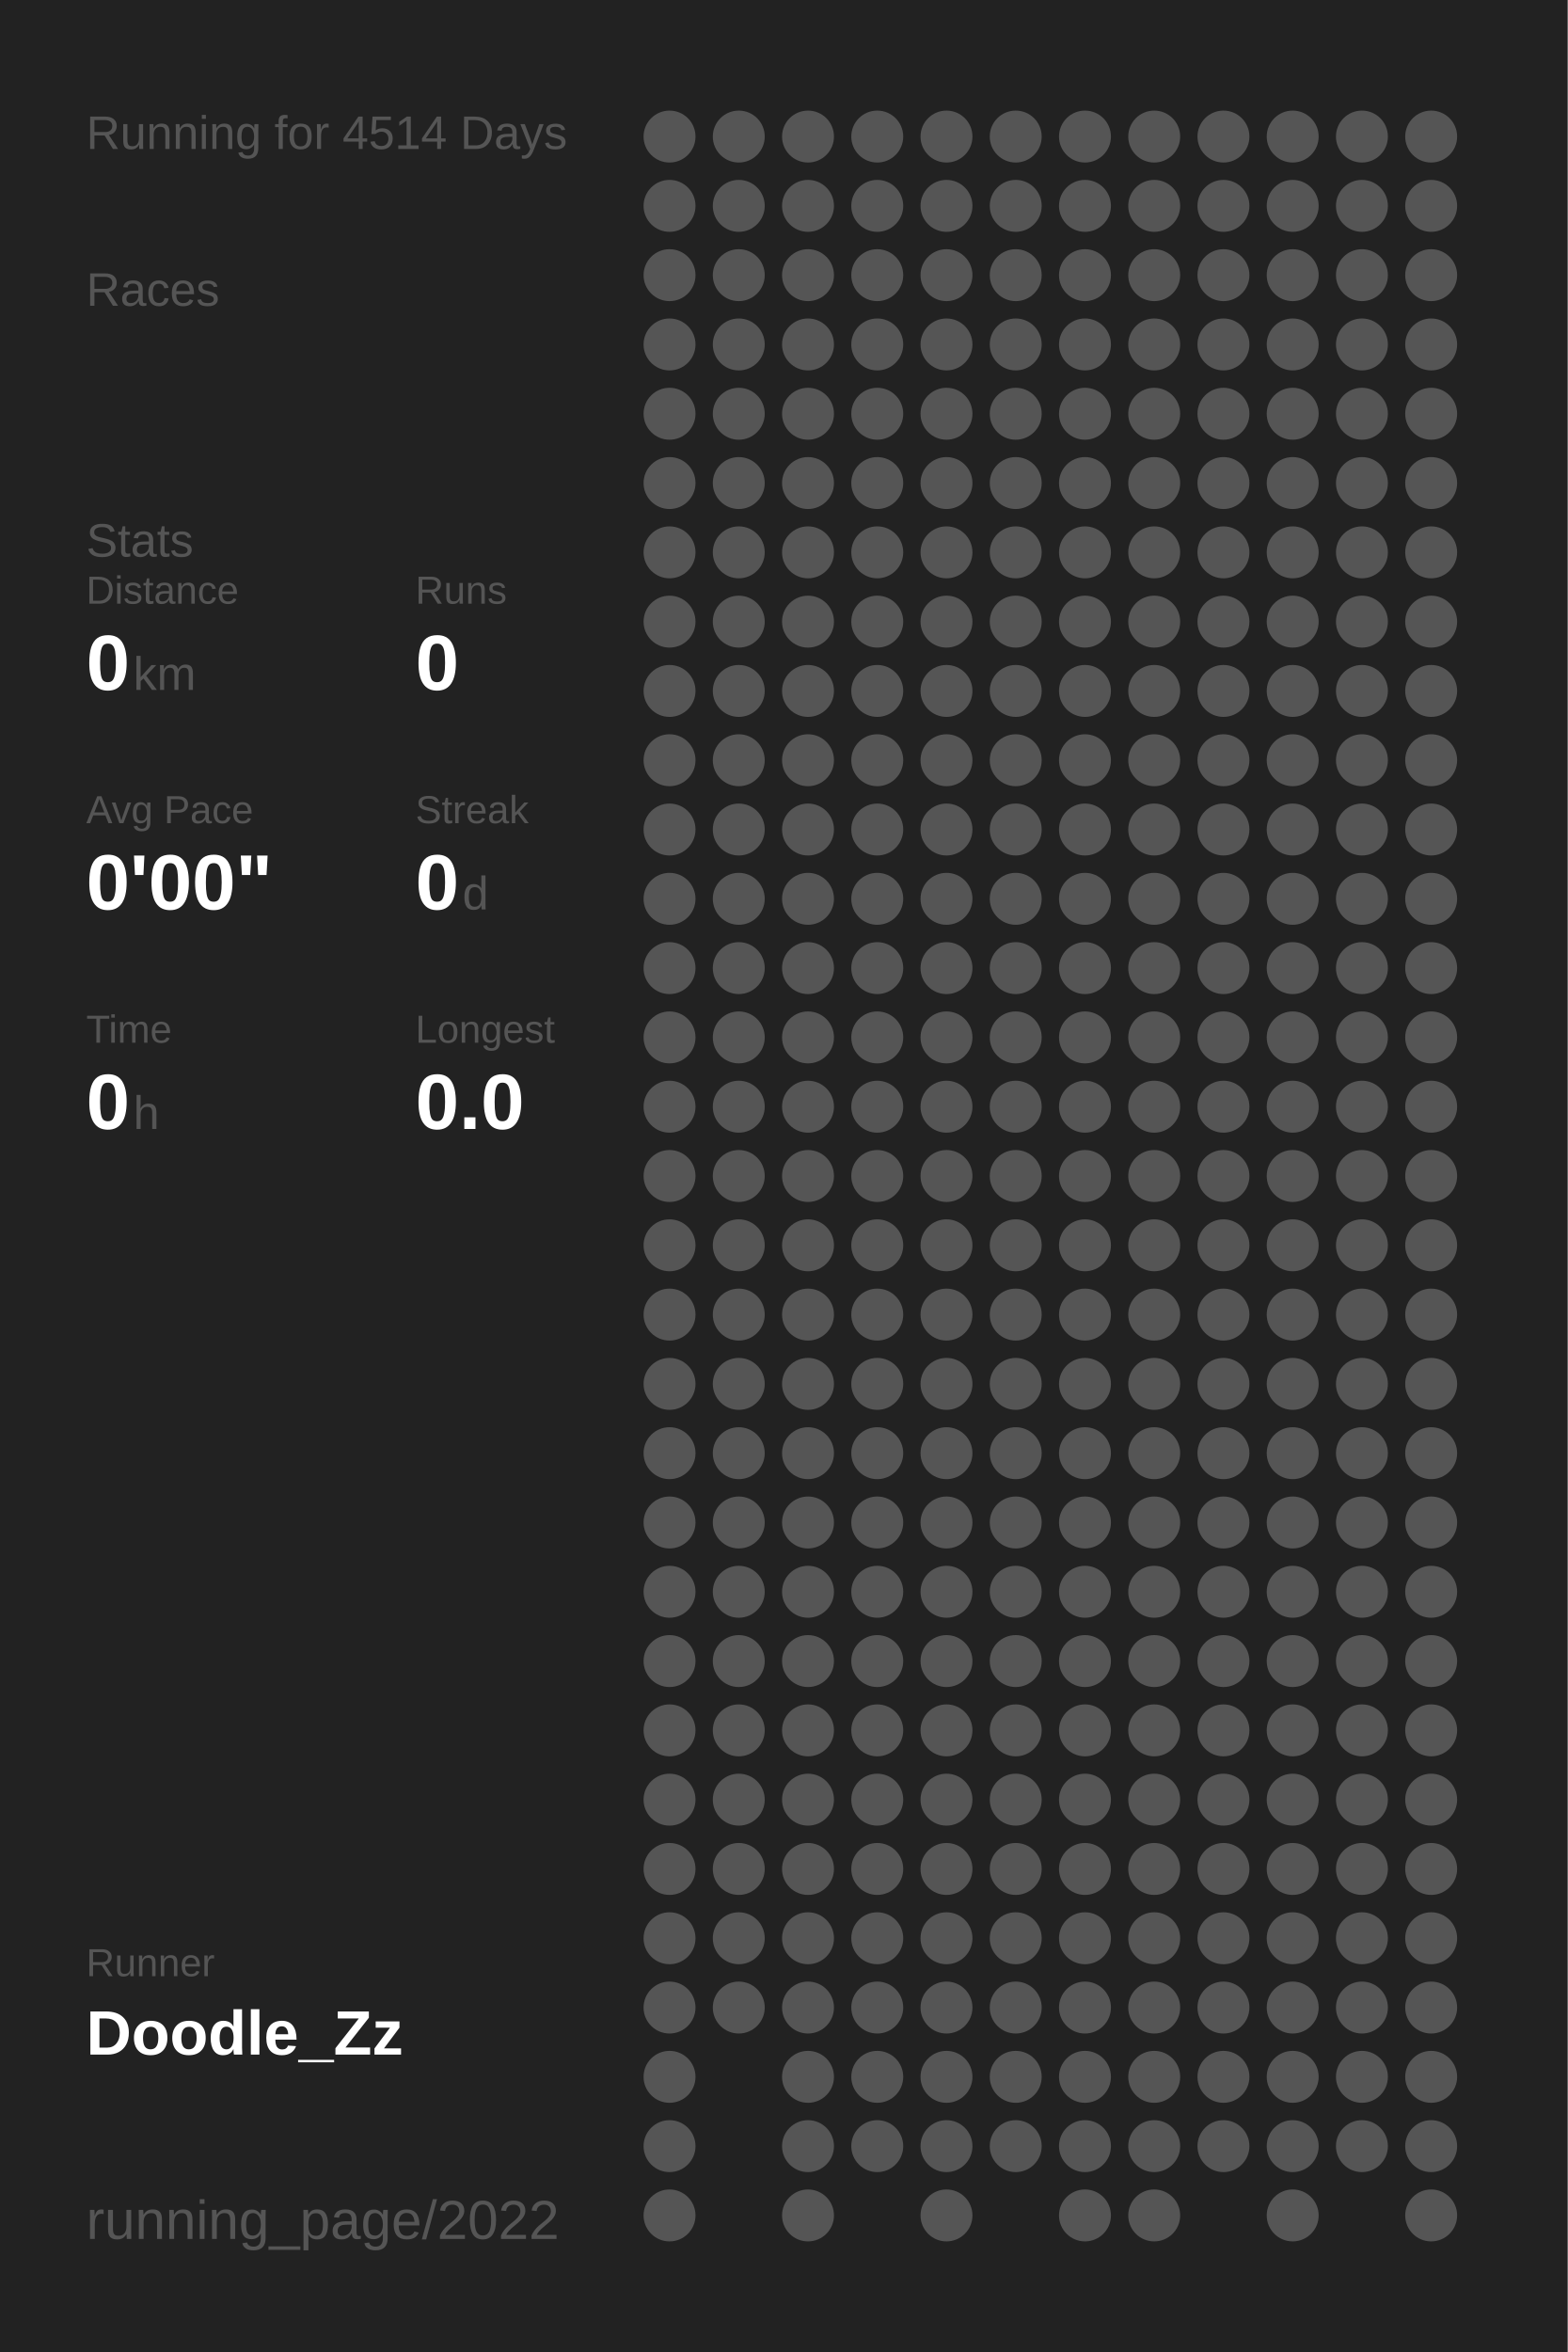
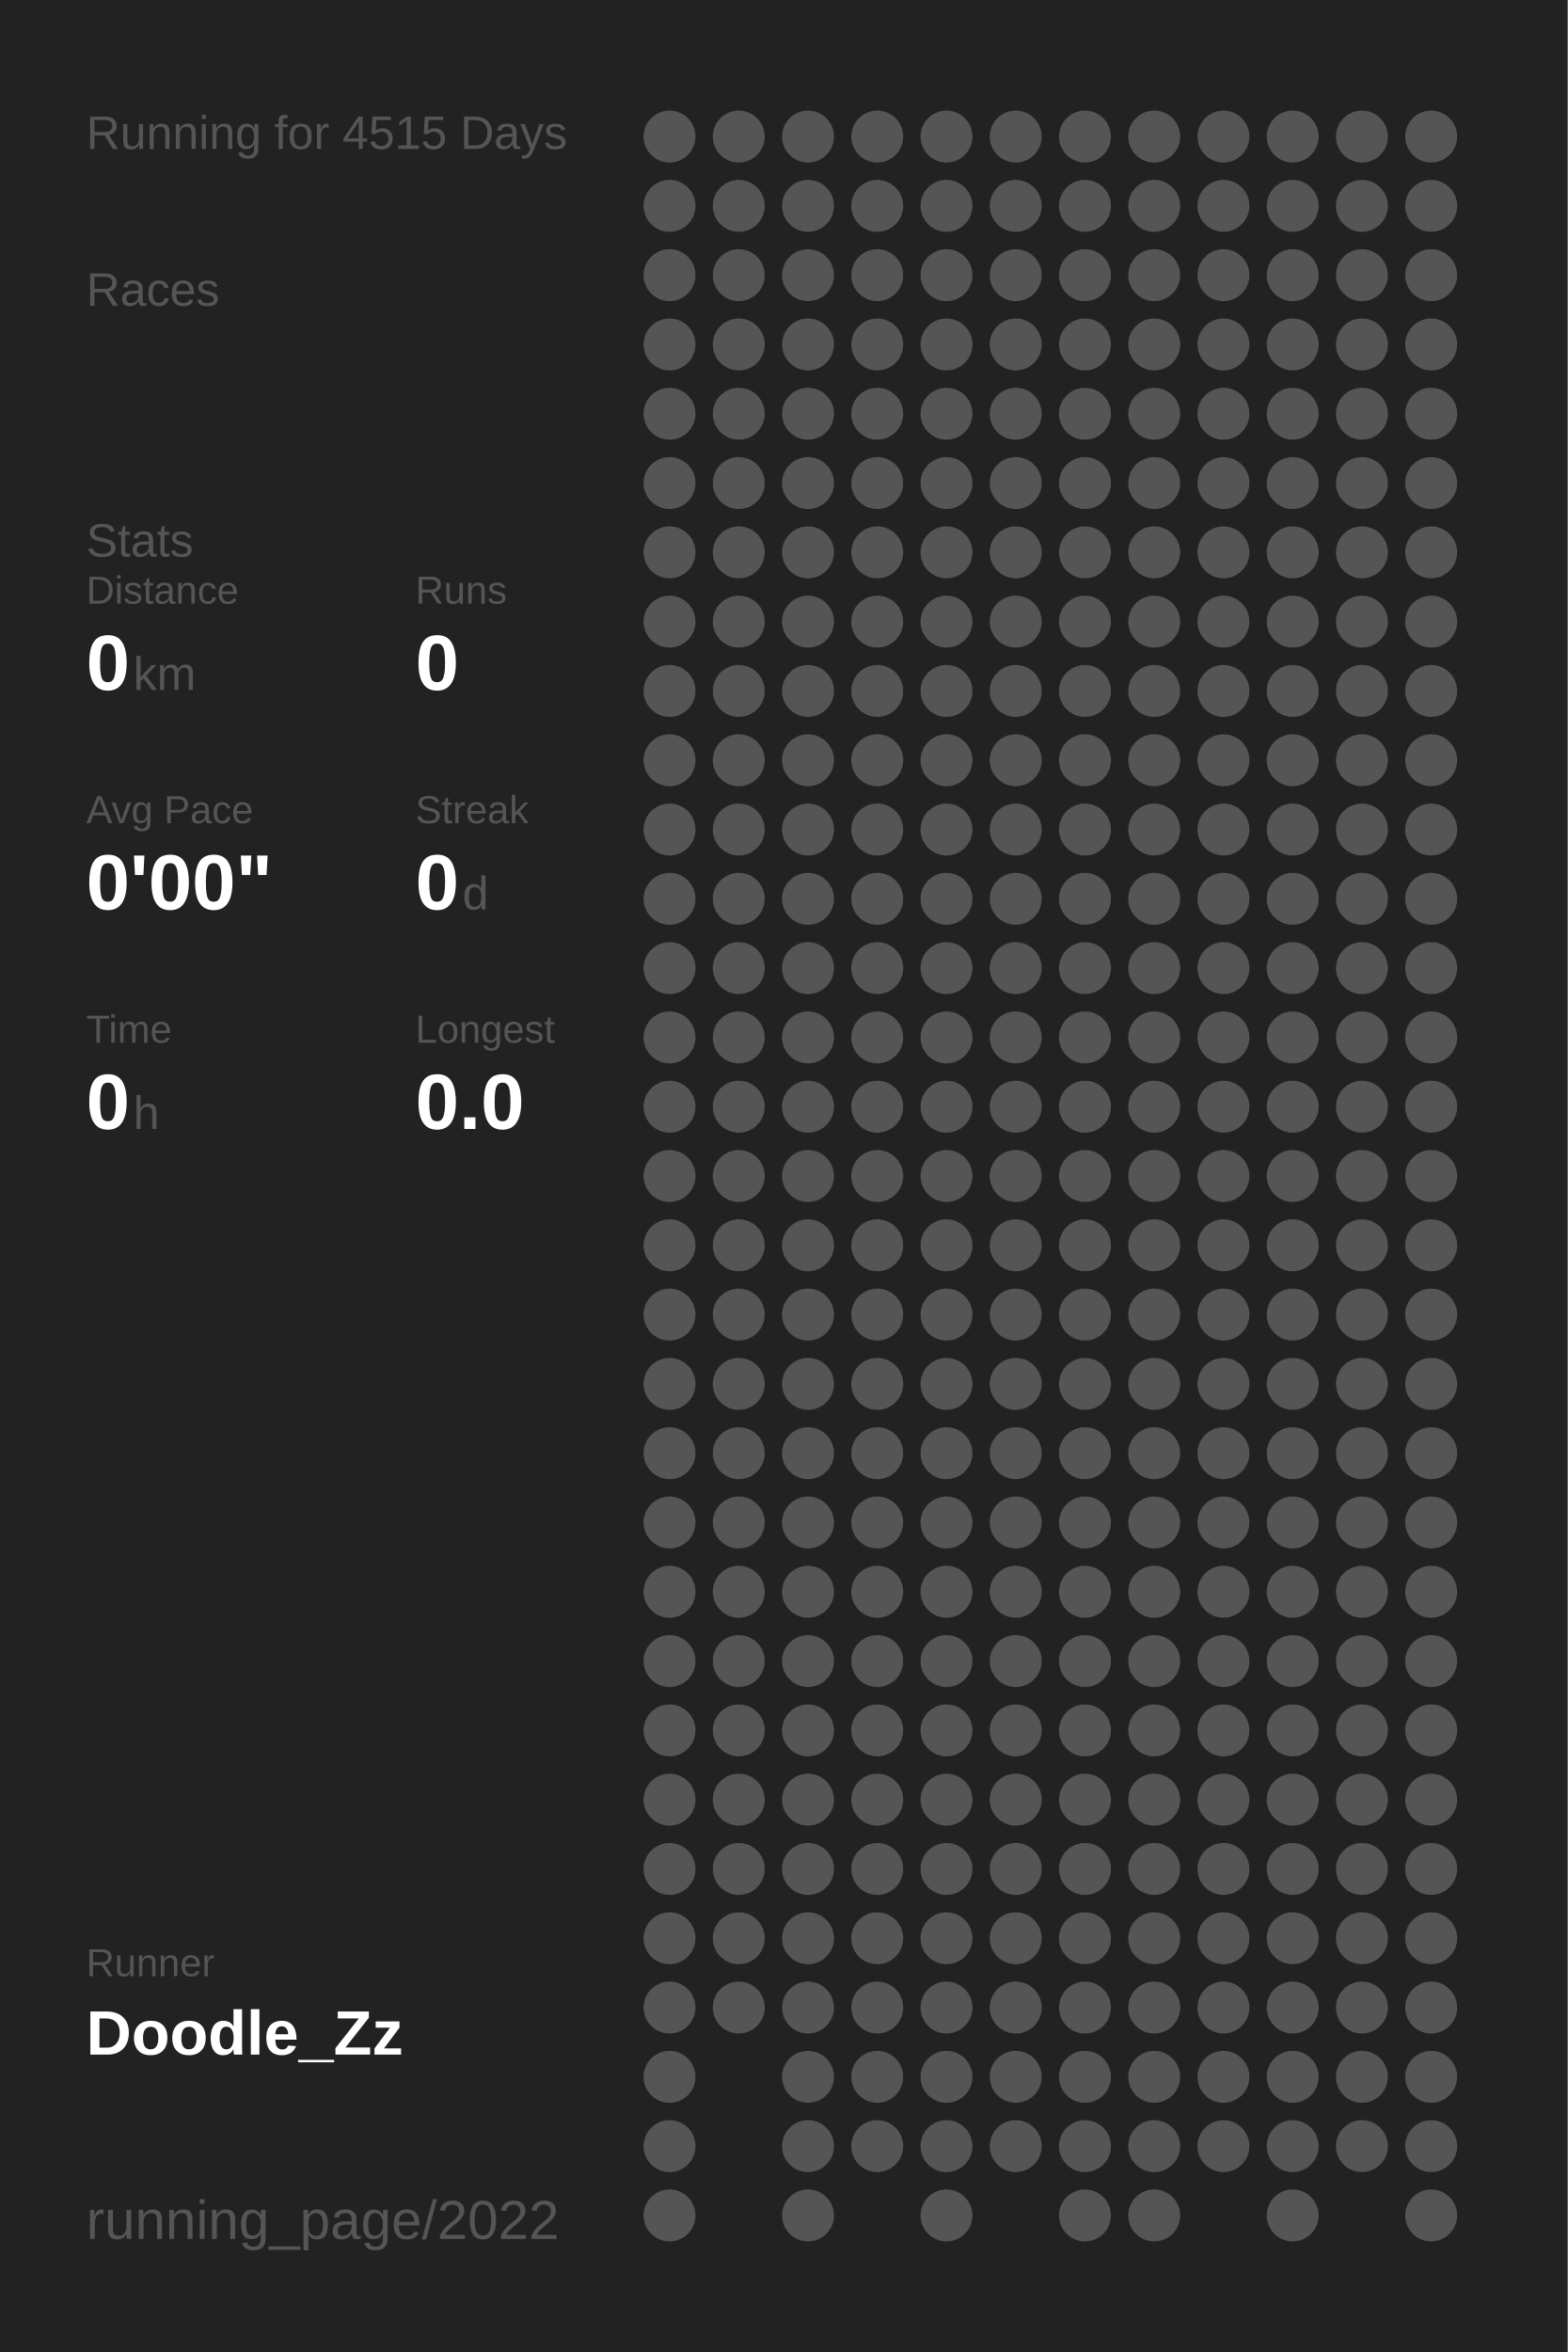
<svg xmlns="http://www.w3.org/2000/svg" baseProfile="full" height="300mm" version="1.1" viewBox="0,0,200,300" width="200mm">
  <defs />
  <rect fill="#222222" height="300" width="200" x="0" y="0" />
-   <text fill="#555555" style="font-size:6px; font-family:Arial;" x="11" y="19">Running for 4514 Days</text>
+   <text fill="#555555" style="font-size:6px; font-family:Arial;" x="11" y="19">Running for 4515 Days</text>
  <text fill="#555555" style="font-size:6px; font-family:Arial;" x="11" y="39">Races</text>
  <text fill="#555555" style="font-size:6px; font-family:Arial;" x="11" y="71">Stats</text>
  <text fill="#555555" style="font-size:5px; font-family:Arial;" x="11" y="77">Distance</text>
  <text fill="#FFFFFF" style="font-size:10px; font-family:Arial; font-weight:bold;" x="11" y="88">0</text>
  <text fill="#555555" style="font-size:6px; font-family:Arial;" x="17" y="88">km</text>
  <text fill="#555555" style="font-size:5px; font-family:Arial;" x="53" y="77">Runs</text>
  <text fill="#FFFFFF" style="font-size:10px; font-family:Arial; font-weight:bold;" x="53" y="88">0</text>
  <text fill="#555555" style="font-size:5px; font-family:Arial;" x="11" y="105">Avg Pace</text>
  <text fill="#FFFFFF" style="font-size:10px; font-family:Arial; font-weight:bold;" x="11" y="116">0'00"</text>
  <text fill="#555555" style="font-size:5px; font-family:Arial;" x="53" y="105">Streak</text>
  <text fill="#FFFFFF" style="font-size:10px; font-family:Arial; font-weight:bold;" x="53" y="116">0</text>
  <text fill="#555555" style="font-size:6px; font-family:Arial;" x="59" y="116">d</text>
  <text fill="#555555" style="font-size:5px; font-family:Arial;" x="11" y="133">Time</text>
  <text fill="#FFFFFF" style="font-size:10px; font-family:Arial; font-weight:bold;" x="11" y="144">0</text>
  <text fill="#555555" style="font-size:6px; font-family:Arial;" x="17" y="144">h</text>
  <text fill="#555555" style="font-size:5px; font-family:Arial;" x="53" y="133">Longest</text>
  <text fill="#FFFFFF" style="font-size:10px; font-family:Arial; font-weight:bold;" x="53" y="144">0.0</text>
  <text fill="#555555" style="font-size:5px; font-family:Arial;" x="11" y="252.065">Runner</text>
  <text fill="#FFFFFF" style="font-size:8px; font-family:Arial; font-weight:bold;" x="11" y="262.065">Doodle_Zz</text>
  <text fill="#555555" style="font-size:7px; font-family:Arial;" x="11" y="285.581">running_page/2022</text>
  <circle cx="85.417" cy="17.419" fill="#555555" r="3.312" />
  <circle cx="85.417" cy="26.258" fill="#555555" r="3.312" />
  <circle cx="85.417" cy="35.097" fill="#555555" r="3.312" />
  <circle cx="85.417" cy="43.935" fill="#555555" r="3.312" />
  <circle cx="85.417" cy="52.774" fill="#555555" r="3.312" />
  <circle cx="85.417" cy="61.613" fill="#555555" r="3.312" />
  <circle cx="85.417" cy="70.452" fill="#555555" r="3.312" />
  <circle cx="85.417" cy="79.29" fill="#555555" r="3.312" />
  <circle cx="85.417" cy="88.129" fill="#555555" r="3.312" />
  <circle cx="85.417" cy="96.968" fill="#555555" r="3.312" />
  <circle cx="85.417" cy="105.806" fill="#555555" r="3.312" />
  <circle cx="85.417" cy="114.645" fill="#555555" r="3.312" />
  <circle cx="85.417" cy="123.484" fill="#555555" r="3.312" />
  <circle cx="85.417" cy="132.323" fill="#555555" r="3.312" />
  <circle cx="85.417" cy="141.161" fill="#555555" r="3.312" />
  <circle cx="85.417" cy="150" fill="#555555" r="3.312" />
  <circle cx="85.417" cy="158.839" fill="#555555" r="3.312" />
  <circle cx="85.417" cy="167.677" fill="#555555" r="3.312" />
  <circle cx="85.417" cy="176.516" fill="#555555" r="3.312" />
  <circle cx="85.417" cy="185.355" fill="#555555" r="3.312" />
  <circle cx="85.417" cy="194.194" fill="#555555" r="3.312" />
  <circle cx="85.417" cy="203.032" fill="#555555" r="3.312" />
  <circle cx="85.417" cy="211.871" fill="#555555" r="3.312" />
  <circle cx="85.417" cy="220.71" fill="#555555" r="3.312" />
  <circle cx="85.417" cy="229.548" fill="#555555" r="3.312" />
  <circle cx="85.417" cy="238.387" fill="#555555" r="3.312" />
  <circle cx="85.417" cy="247.226" fill="#555555" r="3.312" />
  <circle cx="85.417" cy="256.065" fill="#555555" r="3.312" />
  <circle cx="85.417" cy="264.903" fill="#555555" r="3.312" />
  <circle cx="85.417" cy="273.742" fill="#555555" r="3.312" />
  <circle cx="85.417" cy="282.581" fill="#555555" r="3.312" />
  <circle cx="94.25" cy="17.419" fill="#555555" r="3.312" />
  <circle cx="94.25" cy="26.258" fill="#555555" r="3.312" />
  <circle cx="94.25" cy="35.097" fill="#555555" r="3.312" />
  <circle cx="94.25" cy="43.935" fill="#555555" r="3.312" />
  <circle cx="94.25" cy="52.774" fill="#555555" r="3.312" />
  <circle cx="94.25" cy="61.613" fill="#555555" r="3.312" />
  <circle cx="94.25" cy="70.452" fill="#555555" r="3.312" />
  <circle cx="94.25" cy="79.29" fill="#555555" r="3.312" />
  <circle cx="94.25" cy="88.129" fill="#555555" r="3.312" />
  <circle cx="94.25" cy="96.968" fill="#555555" r="3.312" />
  <circle cx="94.25" cy="105.806" fill="#555555" r="3.312" />
  <circle cx="94.25" cy="114.645" fill="#555555" r="3.312" />
  <circle cx="94.25" cy="123.484" fill="#555555" r="3.312" />
  <circle cx="94.25" cy="132.323" fill="#555555" r="3.312" />
  <circle cx="94.25" cy="141.161" fill="#555555" r="3.312" />
  <circle cx="94.25" cy="150" fill="#555555" r="3.312" />
  <circle cx="94.25" cy="158.839" fill="#555555" r="3.312" />
  <circle cx="94.25" cy="167.677" fill="#555555" r="3.312" />
  <circle cx="94.25" cy="176.516" fill="#555555" r="3.312" />
  <circle cx="94.25" cy="185.355" fill="#555555" r="3.312" />
  <circle cx="94.25" cy="194.194" fill="#555555" r="3.312" />
  <circle cx="94.25" cy="203.032" fill="#555555" r="3.312" />
  <circle cx="94.25" cy="211.871" fill="#555555" r="3.312" />
  <circle cx="94.25" cy="220.71" fill="#555555" r="3.312" />
  <circle cx="94.25" cy="229.548" fill="#555555" r="3.312" />
  <circle cx="94.25" cy="238.387" fill="#555555" r="3.312" />
  <circle cx="94.25" cy="247.226" fill="#555555" r="3.312" />
  <circle cx="94.25" cy="256.065" fill="#555555" r="3.312" />
  <circle cx="103.083" cy="17.419" fill="#555555" r="3.312" />
  <circle cx="103.083" cy="26.258" fill="#555555" r="3.312" />
  <circle cx="103.083" cy="35.097" fill="#555555" r="3.312" />
  <circle cx="103.083" cy="43.935" fill="#555555" r="3.312" />
  <circle cx="103.083" cy="52.774" fill="#555555" r="3.312" />
  <circle cx="103.083" cy="61.613" fill="#555555" r="3.312" />
  <circle cx="103.083" cy="70.452" fill="#555555" r="3.312" />
  <circle cx="103.083" cy="79.29" fill="#555555" r="3.312" />
  <circle cx="103.083" cy="88.129" fill="#555555" r="3.312" />
  <circle cx="103.083" cy="96.968" fill="#555555" r="3.312" />
  <circle cx="103.083" cy="105.806" fill="#555555" r="3.312" />
  <circle cx="103.083" cy="114.645" fill="#555555" r="3.312" />
  <circle cx="103.083" cy="123.484" fill="#555555" r="3.312" />
  <circle cx="103.083" cy="132.323" fill="#555555" r="3.312" />
  <circle cx="103.083" cy="141.161" fill="#555555" r="3.312" />
  <circle cx="103.083" cy="150" fill="#555555" r="3.312" />
  <circle cx="103.083" cy="158.839" fill="#555555" r="3.312" />
  <circle cx="103.083" cy="167.677" fill="#555555" r="3.312" />
  <circle cx="103.083" cy="176.516" fill="#555555" r="3.312" />
  <circle cx="103.083" cy="185.355" fill="#555555" r="3.312" />
  <circle cx="103.083" cy="194.194" fill="#555555" r="3.312" />
  <circle cx="103.083" cy="203.032" fill="#555555" r="3.312" />
  <circle cx="103.083" cy="211.871" fill="#555555" r="3.312" />
  <circle cx="103.083" cy="220.71" fill="#555555" r="3.312" />
  <circle cx="103.083" cy="229.548" fill="#555555" r="3.312" />
  <circle cx="103.083" cy="238.387" fill="#555555" r="3.312" />
  <circle cx="103.083" cy="247.226" fill="#555555" r="3.312" />
  <circle cx="103.083" cy="256.065" fill="#555555" r="3.312" />
  <circle cx="103.083" cy="264.903" fill="#555555" r="3.312" />
  <circle cx="103.083" cy="273.742" fill="#555555" r="3.312" />
  <circle cx="103.083" cy="282.581" fill="#555555" r="3.312" />
  <circle cx="111.917" cy="17.419" fill="#555555" r="3.312" />
  <circle cx="111.917" cy="26.258" fill="#555555" r="3.312" />
  <circle cx="111.917" cy="35.097" fill="#555555" r="3.312" />
  <circle cx="111.917" cy="43.935" fill="#555555" r="3.312" />
  <circle cx="111.917" cy="52.774" fill="#555555" r="3.312" />
  <circle cx="111.917" cy="61.613" fill="#555555" r="3.312" />
  <circle cx="111.917" cy="70.452" fill="#555555" r="3.312" />
  <circle cx="111.917" cy="79.29" fill="#555555" r="3.312" />
  <circle cx="111.917" cy="88.129" fill="#555555" r="3.312" />
  <circle cx="111.917" cy="96.968" fill="#555555" r="3.312" />
  <circle cx="111.917" cy="105.806" fill="#555555" r="3.312" />
  <circle cx="111.917" cy="114.645" fill="#555555" r="3.312" />
  <circle cx="111.917" cy="123.484" fill="#555555" r="3.312" />
  <circle cx="111.917" cy="132.323" fill="#555555" r="3.312" />
  <circle cx="111.917" cy="141.161" fill="#555555" r="3.312" />
  <circle cx="111.917" cy="150" fill="#555555" r="3.312" />
  <circle cx="111.917" cy="158.839" fill="#555555" r="3.312" />
  <circle cx="111.917" cy="167.677" fill="#555555" r="3.312" />
  <circle cx="111.917" cy="176.516" fill="#555555" r="3.312" />
  <circle cx="111.917" cy="185.355" fill="#555555" r="3.312" />
  <circle cx="111.917" cy="194.194" fill="#555555" r="3.312" />
  <circle cx="111.917" cy="203.032" fill="#555555" r="3.312" />
  <circle cx="111.917" cy="211.871" fill="#555555" r="3.312" />
  <circle cx="111.917" cy="220.71" fill="#555555" r="3.312" />
  <circle cx="111.917" cy="229.548" fill="#555555" r="3.312" />
  <circle cx="111.917" cy="238.387" fill="#555555" r="3.312" />
  <circle cx="111.917" cy="247.226" fill="#555555" r="3.312" />
  <circle cx="111.917" cy="256.065" fill="#555555" r="3.312" />
  <circle cx="111.917" cy="264.903" fill="#555555" r="3.312" />
  <circle cx="111.917" cy="273.742" fill="#555555" r="3.312" />
  <circle cx="120.75" cy="17.419" fill="#555555" r="3.312" />
  <circle cx="120.75" cy="26.258" fill="#555555" r="3.312" />
  <circle cx="120.75" cy="35.097" fill="#555555" r="3.312" />
  <circle cx="120.75" cy="43.935" fill="#555555" r="3.312" />
  <circle cx="120.75" cy="52.774" fill="#555555" r="3.312" />
  <circle cx="120.75" cy="61.613" fill="#555555" r="3.312" />
  <circle cx="120.75" cy="70.452" fill="#555555" r="3.312" />
  <circle cx="120.75" cy="79.29" fill="#555555" r="3.312" />
  <circle cx="120.75" cy="88.129" fill="#555555" r="3.312" />
  <circle cx="120.75" cy="96.968" fill="#555555" r="3.312" />
  <circle cx="120.75" cy="105.806" fill="#555555" r="3.312" />
  <circle cx="120.75" cy="114.645" fill="#555555" r="3.312" />
  <circle cx="120.75" cy="123.484" fill="#555555" r="3.312" />
  <circle cx="120.75" cy="132.323" fill="#555555" r="3.312" />
  <circle cx="120.75" cy="141.161" fill="#555555" r="3.312" />
  <circle cx="120.75" cy="150" fill="#555555" r="3.312" />
  <circle cx="120.75" cy="158.839" fill="#555555" r="3.312" />
  <circle cx="120.75" cy="167.677" fill="#555555" r="3.312" />
  <circle cx="120.75" cy="176.516" fill="#555555" r="3.312" />
  <circle cx="120.75" cy="185.355" fill="#555555" r="3.312" />
  <circle cx="120.75" cy="194.194" fill="#555555" r="3.312" />
  <circle cx="120.75" cy="203.032" fill="#555555" r="3.312" />
  <circle cx="120.75" cy="211.871" fill="#555555" r="3.312" />
  <circle cx="120.75" cy="220.71" fill="#555555" r="3.312" />
  <circle cx="120.75" cy="229.548" fill="#555555" r="3.312" />
  <circle cx="120.75" cy="238.387" fill="#555555" r="3.312" />
  <circle cx="120.75" cy="247.226" fill="#555555" r="3.312" />
  <circle cx="120.75" cy="256.065" fill="#555555" r="3.312" />
  <circle cx="120.75" cy="264.903" fill="#555555" r="3.312" />
  <circle cx="120.75" cy="273.742" fill="#555555" r="3.312" />
  <circle cx="120.75" cy="282.581" fill="#555555" r="3.312" />
  <circle cx="129.583" cy="17.419" fill="#555555" r="3.312" />
  <circle cx="129.583" cy="26.258" fill="#555555" r="3.312" />
  <circle cx="129.583" cy="35.097" fill="#555555" r="3.312" />
  <circle cx="129.583" cy="43.935" fill="#555555" r="3.312" />
  <circle cx="129.583" cy="52.774" fill="#555555" r="3.312" />
  <circle cx="129.583" cy="61.613" fill="#555555" r="3.312" />
  <circle cx="129.583" cy="70.452" fill="#555555" r="3.312" />
  <circle cx="129.583" cy="79.29" fill="#555555" r="3.312" />
  <circle cx="129.583" cy="88.129" fill="#555555" r="3.312" />
  <circle cx="129.583" cy="96.968" fill="#555555" r="3.312" />
  <circle cx="129.583" cy="105.806" fill="#555555" r="3.312" />
  <circle cx="129.583" cy="114.645" fill="#555555" r="3.312" />
  <circle cx="129.583" cy="123.484" fill="#555555" r="3.312" />
  <circle cx="129.583" cy="132.323" fill="#555555" r="3.312" />
  <circle cx="129.583" cy="141.161" fill="#555555" r="3.312" />
  <circle cx="129.583" cy="150" fill="#555555" r="3.312" />
  <circle cx="129.583" cy="158.839" fill="#555555" r="3.312" />
  <circle cx="129.583" cy="167.677" fill="#555555" r="3.312" />
  <circle cx="129.583" cy="176.516" fill="#555555" r="3.312" />
  <circle cx="129.583" cy="185.355" fill="#555555" r="3.312" />
  <circle cx="129.583" cy="194.194" fill="#555555" r="3.312" />
  <circle cx="129.583" cy="203.032" fill="#555555" r="3.312" />
  <circle cx="129.583" cy="211.871" fill="#555555" r="3.312" />
  <circle cx="129.583" cy="220.71" fill="#555555" r="3.312" />
  <circle cx="129.583" cy="229.548" fill="#555555" r="3.312" />
  <circle cx="129.583" cy="238.387" fill="#555555" r="3.312" />
  <circle cx="129.583" cy="247.226" fill="#555555" r="3.312" />
  <circle cx="129.583" cy="256.065" fill="#555555" r="3.312" />
  <circle cx="129.583" cy="264.903" fill="#555555" r="3.312" />
  <circle cx="129.583" cy="273.742" fill="#555555" r="3.312" />
  <circle cx="138.417" cy="17.419" fill="#555555" r="3.312" />
  <circle cx="138.417" cy="26.258" fill="#555555" r="3.312" />
  <circle cx="138.417" cy="35.097" fill="#555555" r="3.312" />
  <circle cx="138.417" cy="43.935" fill="#555555" r="3.312" />
  <circle cx="138.417" cy="52.774" fill="#555555" r="3.312" />
  <circle cx="138.417" cy="61.613" fill="#555555" r="3.312" />
  <circle cx="138.417" cy="70.452" fill="#555555" r="3.312" />
  <circle cx="138.417" cy="79.29" fill="#555555" r="3.312" />
  <circle cx="138.417" cy="88.129" fill="#555555" r="3.312" />
  <circle cx="138.417" cy="96.968" fill="#555555" r="3.312" />
  <circle cx="138.417" cy="105.806" fill="#555555" r="3.312" />
  <circle cx="138.417" cy="114.645" fill="#555555" r="3.312" />
  <circle cx="138.417" cy="123.484" fill="#555555" r="3.312" />
  <circle cx="138.417" cy="132.323" fill="#555555" r="3.312" />
  <circle cx="138.417" cy="141.161" fill="#555555" r="3.312" />
  <circle cx="138.417" cy="150" fill="#555555" r="3.312" />
  <circle cx="138.417" cy="158.839" fill="#555555" r="3.312" />
  <circle cx="138.417" cy="167.677" fill="#555555" r="3.312" />
  <circle cx="138.417" cy="176.516" fill="#555555" r="3.312" />
  <circle cx="138.417" cy="185.355" fill="#555555" r="3.312" />
  <circle cx="138.417" cy="194.194" fill="#555555" r="3.312" />
  <circle cx="138.417" cy="203.032" fill="#555555" r="3.312" />
  <circle cx="138.417" cy="211.871" fill="#555555" r="3.312" />
  <circle cx="138.417" cy="220.71" fill="#555555" r="3.312" />
  <circle cx="138.417" cy="229.548" fill="#555555" r="3.312" />
  <circle cx="138.417" cy="238.387" fill="#555555" r="3.312" />
  <circle cx="138.417" cy="247.226" fill="#555555" r="3.312" />
  <circle cx="138.417" cy="256.065" fill="#555555" r="3.312" />
  <circle cx="138.417" cy="264.903" fill="#555555" r="3.312" />
  <circle cx="138.417" cy="273.742" fill="#555555" r="3.312" />
  <circle cx="138.417" cy="282.581" fill="#555555" r="3.312" />
  <circle cx="147.25" cy="17.419" fill="#555555" r="3.312" />
  <circle cx="147.25" cy="26.258" fill="#555555" r="3.312" />
  <circle cx="147.25" cy="35.097" fill="#555555" r="3.312" />
  <circle cx="147.25" cy="43.935" fill="#555555" r="3.312" />
  <circle cx="147.25" cy="52.774" fill="#555555" r="3.312" />
  <circle cx="147.25" cy="61.613" fill="#555555" r="3.312" />
  <circle cx="147.25" cy="70.452" fill="#555555" r="3.312" />
  <circle cx="147.25" cy="79.29" fill="#555555" r="3.312" />
  <circle cx="147.25" cy="88.129" fill="#555555" r="3.312" />
  <circle cx="147.25" cy="96.968" fill="#555555" r="3.312" />
  <circle cx="147.25" cy="105.806" fill="#555555" r="3.312" />
  <circle cx="147.25" cy="114.645" fill="#555555" r="3.312" />
  <circle cx="147.25" cy="123.484" fill="#555555" r="3.312" />
  <circle cx="147.25" cy="132.323" fill="#555555" r="3.312" />
  <circle cx="147.25" cy="141.161" fill="#555555" r="3.312" />
  <circle cx="147.25" cy="150" fill="#555555" r="3.312" />
  <circle cx="147.25" cy="158.839" fill="#555555" r="3.312" />
  <circle cx="147.25" cy="167.677" fill="#555555" r="3.312" />
  <circle cx="147.25" cy="176.516" fill="#555555" r="3.312" />
  <circle cx="147.25" cy="185.355" fill="#555555" r="3.312" />
  <circle cx="147.25" cy="194.194" fill="#555555" r="3.312" />
  <circle cx="147.25" cy="203.032" fill="#555555" r="3.312" />
  <circle cx="147.25" cy="211.871" fill="#555555" r="3.312" />
  <circle cx="147.25" cy="220.71" fill="#555555" r="3.312" />
  <circle cx="147.25" cy="229.548" fill="#555555" r="3.312" />
  <circle cx="147.25" cy="238.387" fill="#555555" r="3.312" />
  <circle cx="147.25" cy="247.226" fill="#555555" r="3.312" />
  <circle cx="147.25" cy="256.065" fill="#555555" r="3.312" />
  <circle cx="147.25" cy="264.903" fill="#555555" r="3.312" />
  <circle cx="147.25" cy="273.742" fill="#555555" r="3.312" />
  <circle cx="147.25" cy="282.581" fill="#555555" r="3.312" />
  <circle cx="156.083" cy="17.419" fill="#555555" r="3.312" />
  <circle cx="156.083" cy="26.258" fill="#555555" r="3.312" />
  <circle cx="156.083" cy="35.097" fill="#555555" r="3.312" />
  <circle cx="156.083" cy="43.935" fill="#555555" r="3.312" />
  <circle cx="156.083" cy="52.774" fill="#555555" r="3.312" />
  <circle cx="156.083" cy="61.613" fill="#555555" r="3.312" />
  <circle cx="156.083" cy="70.452" fill="#555555" r="3.312" />
  <circle cx="156.083" cy="79.29" fill="#555555" r="3.312" />
  <circle cx="156.083" cy="88.129" fill="#555555" r="3.312" />
  <circle cx="156.083" cy="96.968" fill="#555555" r="3.312" />
  <circle cx="156.083" cy="105.806" fill="#555555" r="3.312" />
  <circle cx="156.083" cy="114.645" fill="#555555" r="3.312" />
  <circle cx="156.083" cy="123.484" fill="#555555" r="3.312" />
  <circle cx="156.083" cy="132.323" fill="#555555" r="3.312" />
  <circle cx="156.083" cy="141.161" fill="#555555" r="3.312" />
  <circle cx="156.083" cy="150" fill="#555555" r="3.312" />
  <circle cx="156.083" cy="158.839" fill="#555555" r="3.312" />
  <circle cx="156.083" cy="167.677" fill="#555555" r="3.312" />
  <circle cx="156.083" cy="176.516" fill="#555555" r="3.312" />
  <circle cx="156.083" cy="185.355" fill="#555555" r="3.312" />
  <circle cx="156.083" cy="194.194" fill="#555555" r="3.312" />
  <circle cx="156.083" cy="203.032" fill="#555555" r="3.312" />
  <circle cx="156.083" cy="211.871" fill="#555555" r="3.312" />
  <circle cx="156.083" cy="220.71" fill="#555555" r="3.312" />
  <circle cx="156.083" cy="229.548" fill="#555555" r="3.312" />
  <circle cx="156.083" cy="238.387" fill="#555555" r="3.312" />
  <circle cx="156.083" cy="247.226" fill="#555555" r="3.312" />
  <circle cx="156.083" cy="256.065" fill="#555555" r="3.312" />
  <circle cx="156.083" cy="264.903" fill="#555555" r="3.312" />
  <circle cx="156.083" cy="273.742" fill="#555555" r="3.312" />
  <circle cx="164.917" cy="17.419" fill="#555555" r="3.312" />
  <circle cx="164.917" cy="26.258" fill="#555555" r="3.312" />
  <circle cx="164.917" cy="35.097" fill="#555555" r="3.312" />
  <circle cx="164.917" cy="43.935" fill="#555555" r="3.312" />
  <circle cx="164.917" cy="52.774" fill="#555555" r="3.312" />
  <circle cx="164.917" cy="61.613" fill="#555555" r="3.312" />
  <circle cx="164.917" cy="70.452" fill="#555555" r="3.312" />
  <circle cx="164.917" cy="79.29" fill="#555555" r="3.312" />
  <circle cx="164.917" cy="88.129" fill="#555555" r="3.312" />
  <circle cx="164.917" cy="96.968" fill="#555555" r="3.312" />
  <circle cx="164.917" cy="105.806" fill="#555555" r="3.312" />
  <circle cx="164.917" cy="114.645" fill="#555555" r="3.312" />
  <circle cx="164.917" cy="123.484" fill="#555555" r="3.312" />
  <circle cx="164.917" cy="132.323" fill="#555555" r="3.312" />
  <circle cx="164.917" cy="141.161" fill="#555555" r="3.312" />
  <circle cx="164.917" cy="150" fill="#555555" r="3.312" />
  <circle cx="164.917" cy="158.839" fill="#555555" r="3.312" />
  <circle cx="164.917" cy="167.677" fill="#555555" r="3.312" />
  <circle cx="164.917" cy="176.516" fill="#555555" r="3.312" />
  <circle cx="164.917" cy="185.355" fill="#555555" r="3.312" />
  <circle cx="164.917" cy="194.194" fill="#555555" r="3.312" />
  <circle cx="164.917" cy="203.032" fill="#555555" r="3.312" />
  <circle cx="164.917" cy="211.871" fill="#555555" r="3.312" />
  <circle cx="164.917" cy="220.71" fill="#555555" r="3.312" />
  <circle cx="164.917" cy="229.548" fill="#555555" r="3.312" />
  <circle cx="164.917" cy="238.387" fill="#555555" r="3.312" />
  <circle cx="164.917" cy="247.226" fill="#555555" r="3.312" />
  <circle cx="164.917" cy="256.065" fill="#555555" r="3.312" />
  <circle cx="164.917" cy="264.903" fill="#555555" r="3.312" />
  <circle cx="164.917" cy="273.742" fill="#555555" r="3.312" />
  <circle cx="164.917" cy="282.581" fill="#555555" r="3.312" />
  <circle cx="173.75" cy="17.419" fill="#555555" r="3.312" />
  <circle cx="173.75" cy="26.258" fill="#555555" r="3.312" />
  <circle cx="173.75" cy="35.097" fill="#555555" r="3.312" />
  <circle cx="173.75" cy="43.935" fill="#555555" r="3.312" />
  <circle cx="173.75" cy="52.774" fill="#555555" r="3.312" />
  <circle cx="173.75" cy="61.613" fill="#555555" r="3.312" />
  <circle cx="173.75" cy="70.452" fill="#555555" r="3.312" />
  <circle cx="173.75" cy="79.29" fill="#555555" r="3.312" />
  <circle cx="173.75" cy="88.129" fill="#555555" r="3.312" />
  <circle cx="173.75" cy="96.968" fill="#555555" r="3.312" />
  <circle cx="173.75" cy="105.806" fill="#555555" r="3.312" />
  <circle cx="173.75" cy="114.645" fill="#555555" r="3.312" />
  <circle cx="173.75" cy="123.484" fill="#555555" r="3.312" />
  <circle cx="173.75" cy="132.323" fill="#555555" r="3.312" />
  <circle cx="173.75" cy="141.161" fill="#555555" r="3.312" />
  <circle cx="173.75" cy="150" fill="#555555" r="3.312" />
  <circle cx="173.75" cy="158.839" fill="#555555" r="3.312" />
  <circle cx="173.75" cy="167.677" fill="#555555" r="3.312" />
  <circle cx="173.75" cy="176.516" fill="#555555" r="3.312" />
  <circle cx="173.75" cy="185.355" fill="#555555" r="3.312" />
  <circle cx="173.75" cy="194.194" fill="#555555" r="3.312" />
  <circle cx="173.75" cy="203.032" fill="#555555" r="3.312" />
  <circle cx="173.75" cy="211.871" fill="#555555" r="3.312" />
  <circle cx="173.75" cy="220.71" fill="#555555" r="3.312" />
  <circle cx="173.75" cy="229.548" fill="#555555" r="3.312" />
  <circle cx="173.75" cy="238.387" fill="#555555" r="3.312" />
  <circle cx="173.75" cy="247.226" fill="#555555" r="3.312" />
  <circle cx="173.75" cy="256.065" fill="#555555" r="3.312" />
  <circle cx="173.75" cy="264.903" fill="#555555" r="3.312" />
  <circle cx="173.75" cy="273.742" fill="#555555" r="3.312" />
  <circle cx="182.583" cy="17.419" fill="#555555" r="3.312" />
  <circle cx="182.583" cy="26.258" fill="#555555" r="3.312" />
  <circle cx="182.583" cy="35.097" fill="#555555" r="3.312" />
  <circle cx="182.583" cy="43.935" fill="#555555" r="3.312" />
  <circle cx="182.583" cy="52.774" fill="#555555" r="3.312" />
  <circle cx="182.583" cy="61.613" fill="#555555" r="3.312" />
  <circle cx="182.583" cy="70.452" fill="#555555" r="3.312" />
  <circle cx="182.583" cy="79.29" fill="#555555" r="3.312" />
  <circle cx="182.583" cy="88.129" fill="#555555" r="3.312" />
  <circle cx="182.583" cy="96.968" fill="#555555" r="3.312" />
  <circle cx="182.583" cy="105.806" fill="#555555" r="3.312" />
  <circle cx="182.583" cy="114.645" fill="#555555" r="3.312" />
  <circle cx="182.583" cy="123.484" fill="#555555" r="3.312" />
  <circle cx="182.583" cy="132.323" fill="#555555" r="3.312" />
  <circle cx="182.583" cy="141.161" fill="#555555" r="3.312" />
  <circle cx="182.583" cy="150" fill="#555555" r="3.312" />
  <circle cx="182.583" cy="158.839" fill="#555555" r="3.312" />
  <circle cx="182.583" cy="167.677" fill="#555555" r="3.312" />
  <circle cx="182.583" cy="176.516" fill="#555555" r="3.312" />
  <circle cx="182.583" cy="185.355" fill="#555555" r="3.312" />
  <circle cx="182.583" cy="194.194" fill="#555555" r="3.312" />
  <circle cx="182.583" cy="203.032" fill="#555555" r="3.312" />
  <circle cx="182.583" cy="211.871" fill="#555555" r="3.312" />
  <circle cx="182.583" cy="220.71" fill="#555555" r="3.312" />
  <circle cx="182.583" cy="229.548" fill="#555555" r="3.312" />
  <circle cx="182.583" cy="238.387" fill="#555555" r="3.312" />
  <circle cx="182.583" cy="247.226" fill="#555555" r="3.312" />
  <circle cx="182.583" cy="256.065" fill="#555555" r="3.312" />
  <circle cx="182.583" cy="264.903" fill="#555555" r="3.312" />
  <circle cx="182.583" cy="273.742" fill="#555555" r="3.312" />
  <circle cx="182.583" cy="282.581" fill="#555555" r="3.312" />
</svg>
